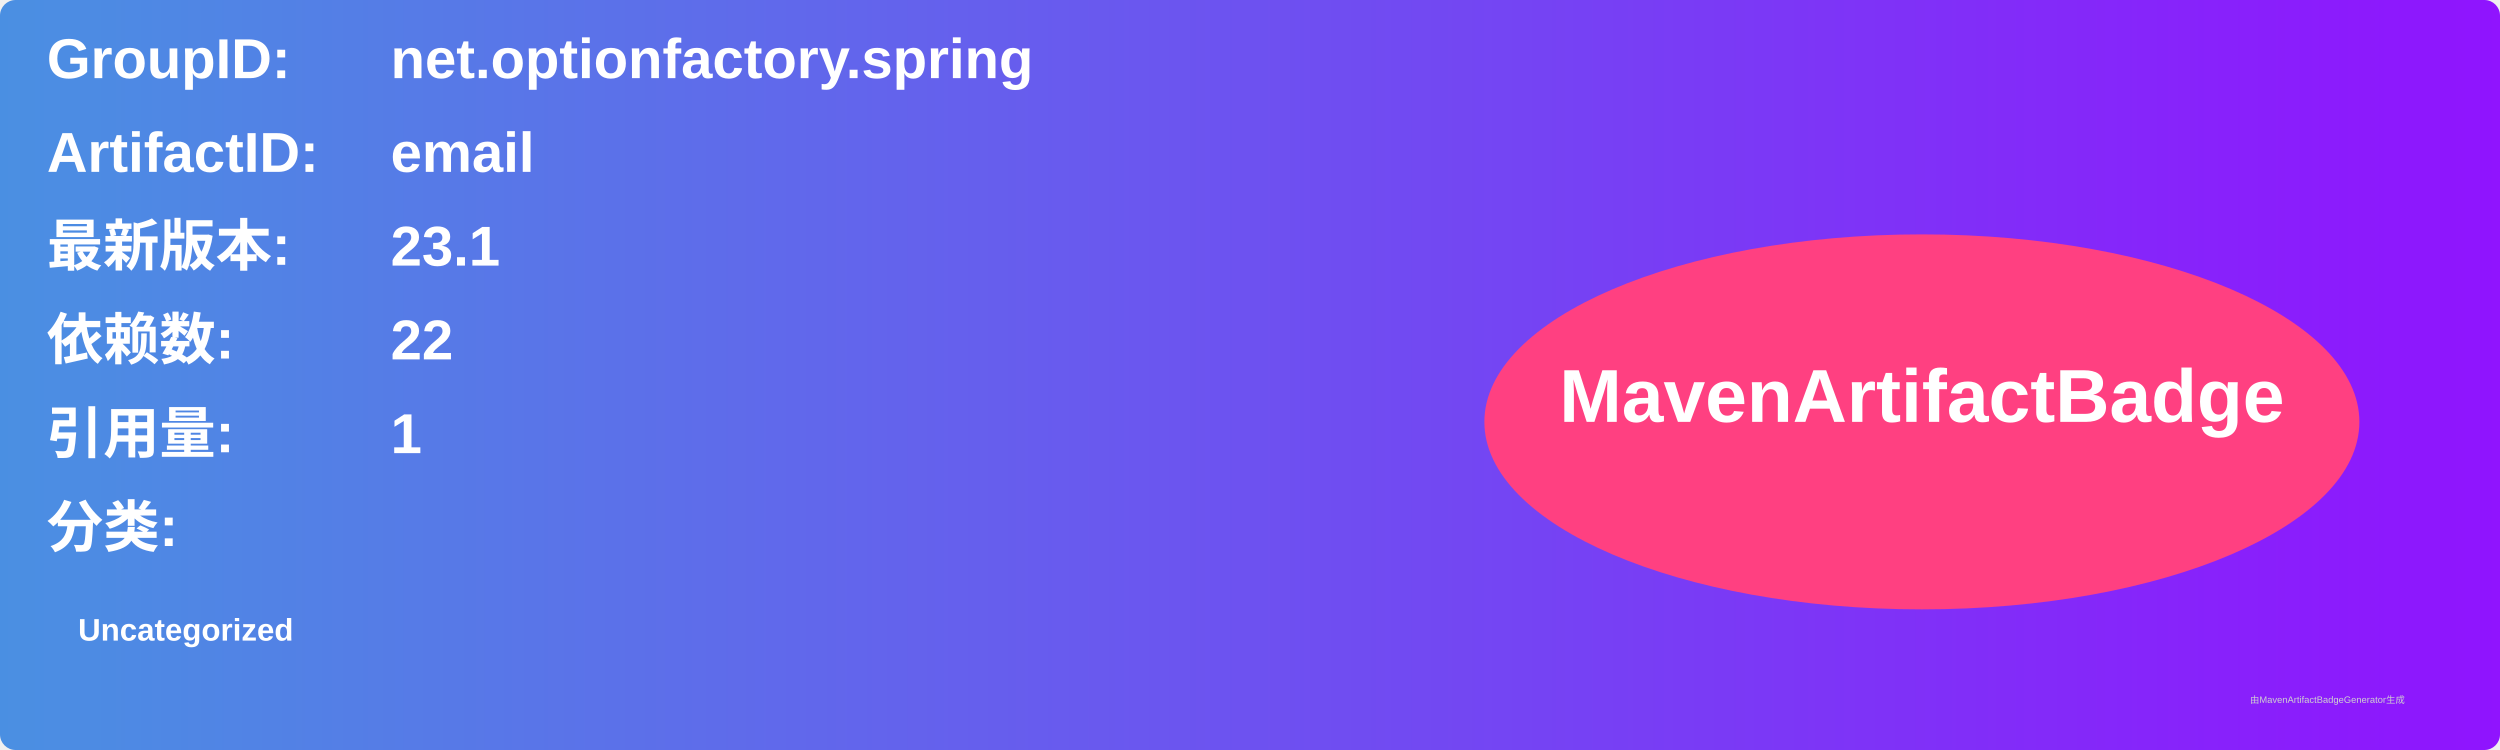
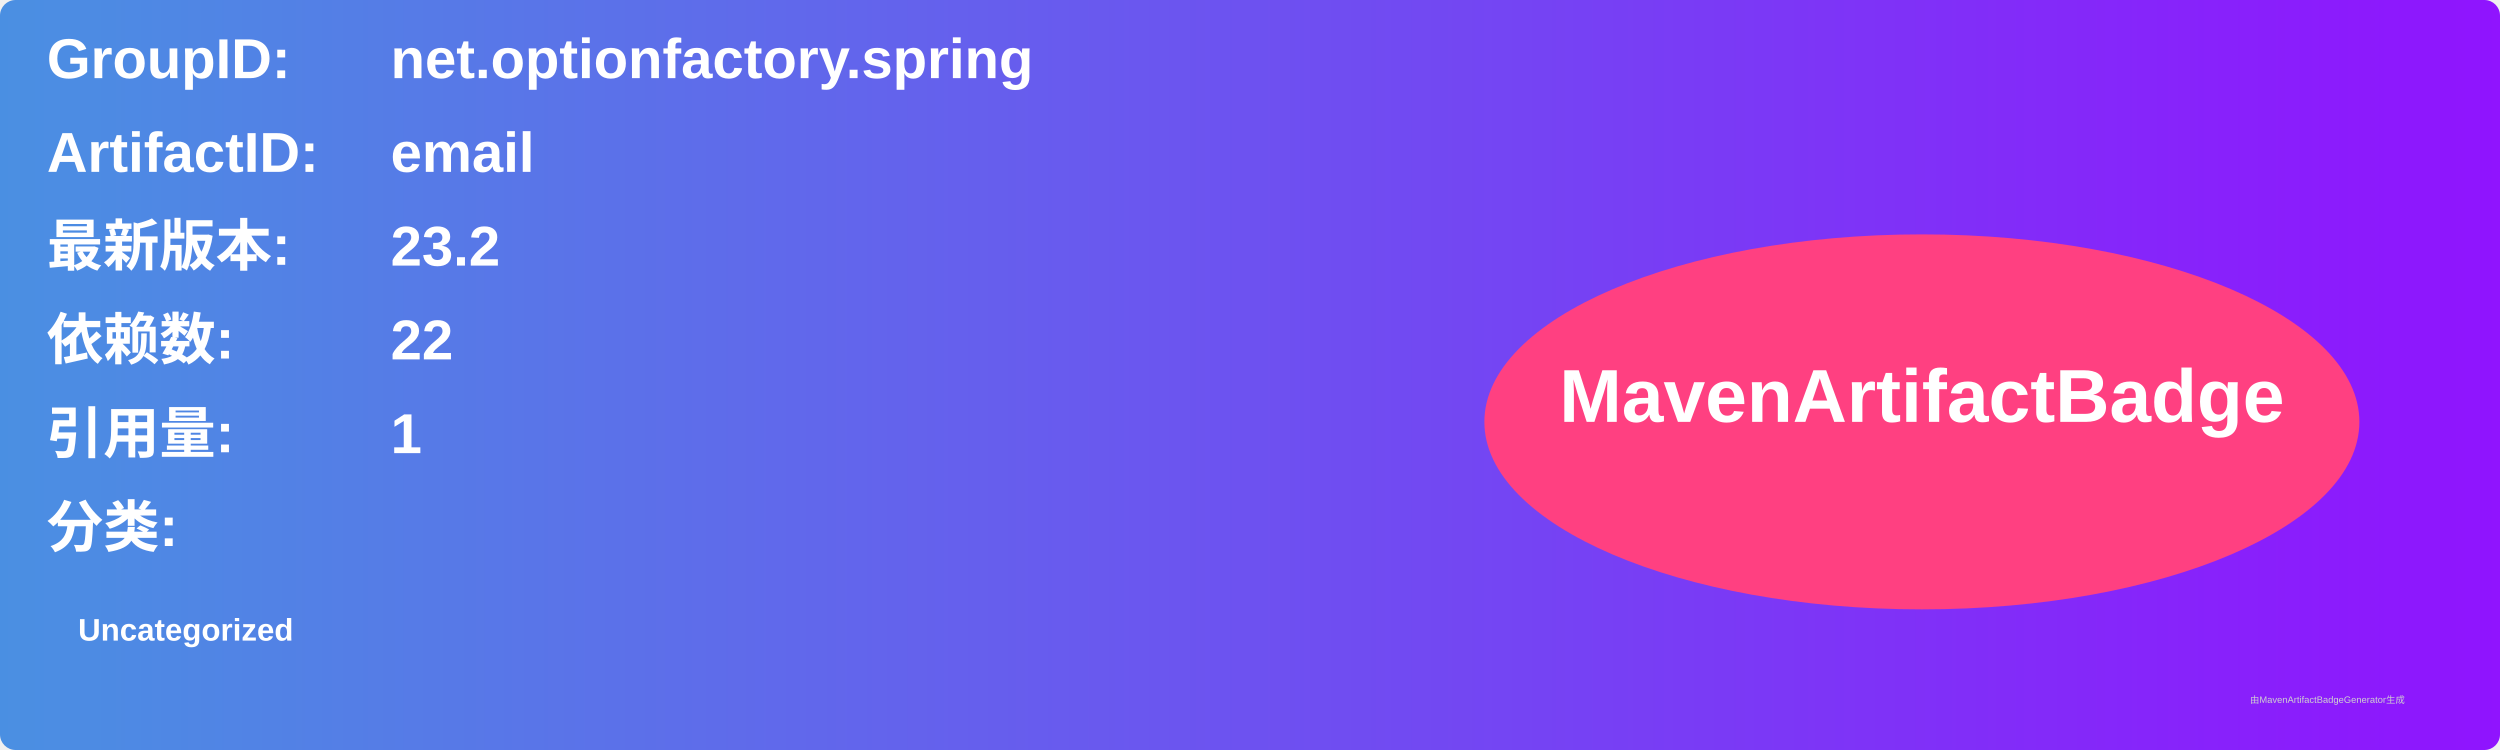
<svg xmlns="http://www.w3.org/2000/svg" width="800" height="240" viewBox="0 0 800 240">
  <linearGradient id="grad" x1="0%" y1="0%" x2="100%" y2="0%">
    <stop offset="0%" stop-color="#4a90e2" />
    <stop offset="100%" stop-color="#9013fe" />
  </linearGradient>
  <rect width="100%" height="100%" rx="5" ry="5" fill="url(#grad)" />
  <g transform="translate(15, 15)">
    <text x="0" y="10" font-family="Arial" font-size="18" fill="white" font-weight="bold" width="260">GroupID:</text>
    <text x="110" y="10" font-family="Arial" font-size="18" fill="white" font-weight="bold" width="460">net.optionfactory.spring</text>
    <text x="0" y="40" font-family="Arial" font-size="18" fill="white" font-weight="bold" width="260">ArtifactID:</text>
    <text x="110" y="40" font-family="Arial" font-size="18" fill="white" font-weight="bold" width="460">email</text>
    <text x="0" y="70" font-family="Arial" font-size="18" fill="white" font-weight="bold">最新版本:</text>
    <text x="110" y="70" font-family="Arial" font-size="18" fill="white" font-weight="bold">
-       <tspan font-weight="bold">23.1</tspan>
+       <tspan font-weight="bold">23.2</tspan>
    </text>
    <text x="0" y="100" font-family="Arial" font-size="18" fill="white" font-weight="bold">依赖数: </text>
    <text x="110" y="100" font-family="Arial" font-size="18" fill="white">
      <tspan font-weight="bold">22</tspan>
    </text>
    <text x="0" y="130" font-family="Arial" font-size="18" fill="white" font-weight="bold">引用量: </text>
    <text x="110" y="130" font-family="Arial" font-size="18" fill="white">
      <tspan font-weight="bold">1</tspan>
    </text>
    <text x="0" y="160" font-family="Arial" font-size="18" fill="white" font-weight="bold">分类:</text>
    <text x="10" y="190" font-family="Arial" font-size="10" fill="white">
      <tspan font-weight="bold">Uncategorized</tspan>
    </text>
    <ellipse cx="600" cy="120" rx="140" ry="60" fill="#ff4081" />
    <text x="600" y="120" text-anchor="middle" font-family="Arial" font-size="24" fill="white" font-weight="bold">MavenArtifactBadge</text>
  </g>
  <text x="720" y="225" font-family="Arial" font-size="3" fill="#d0d0d0">由MavenArtifactBadgeGenerator生成</text>
</svg>
